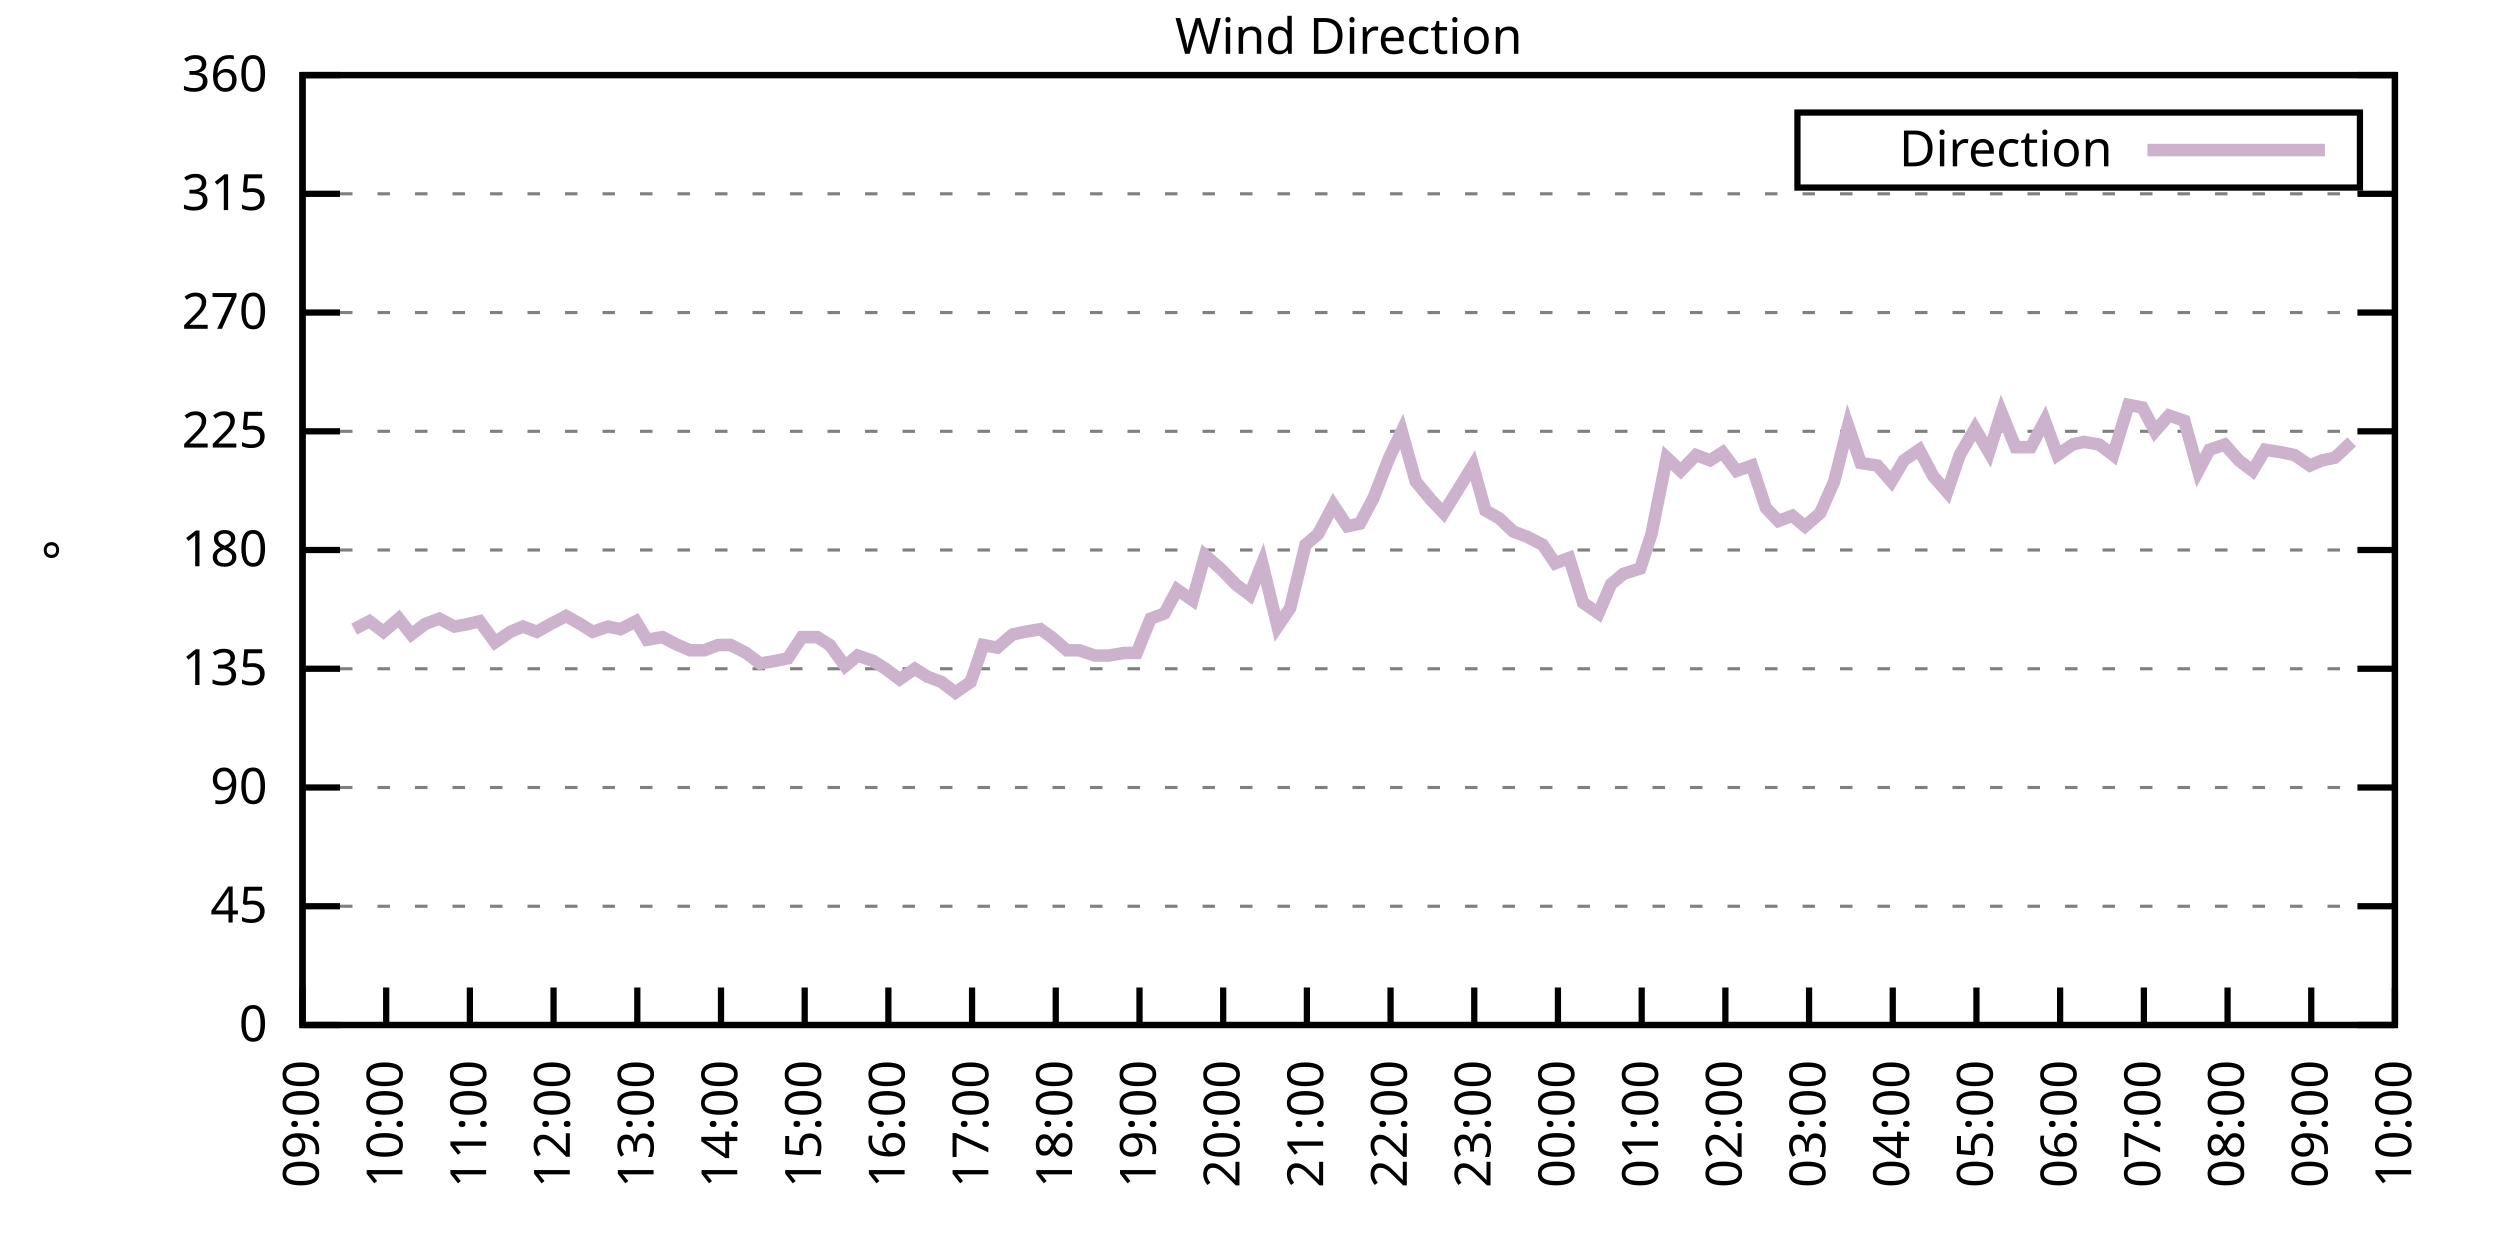
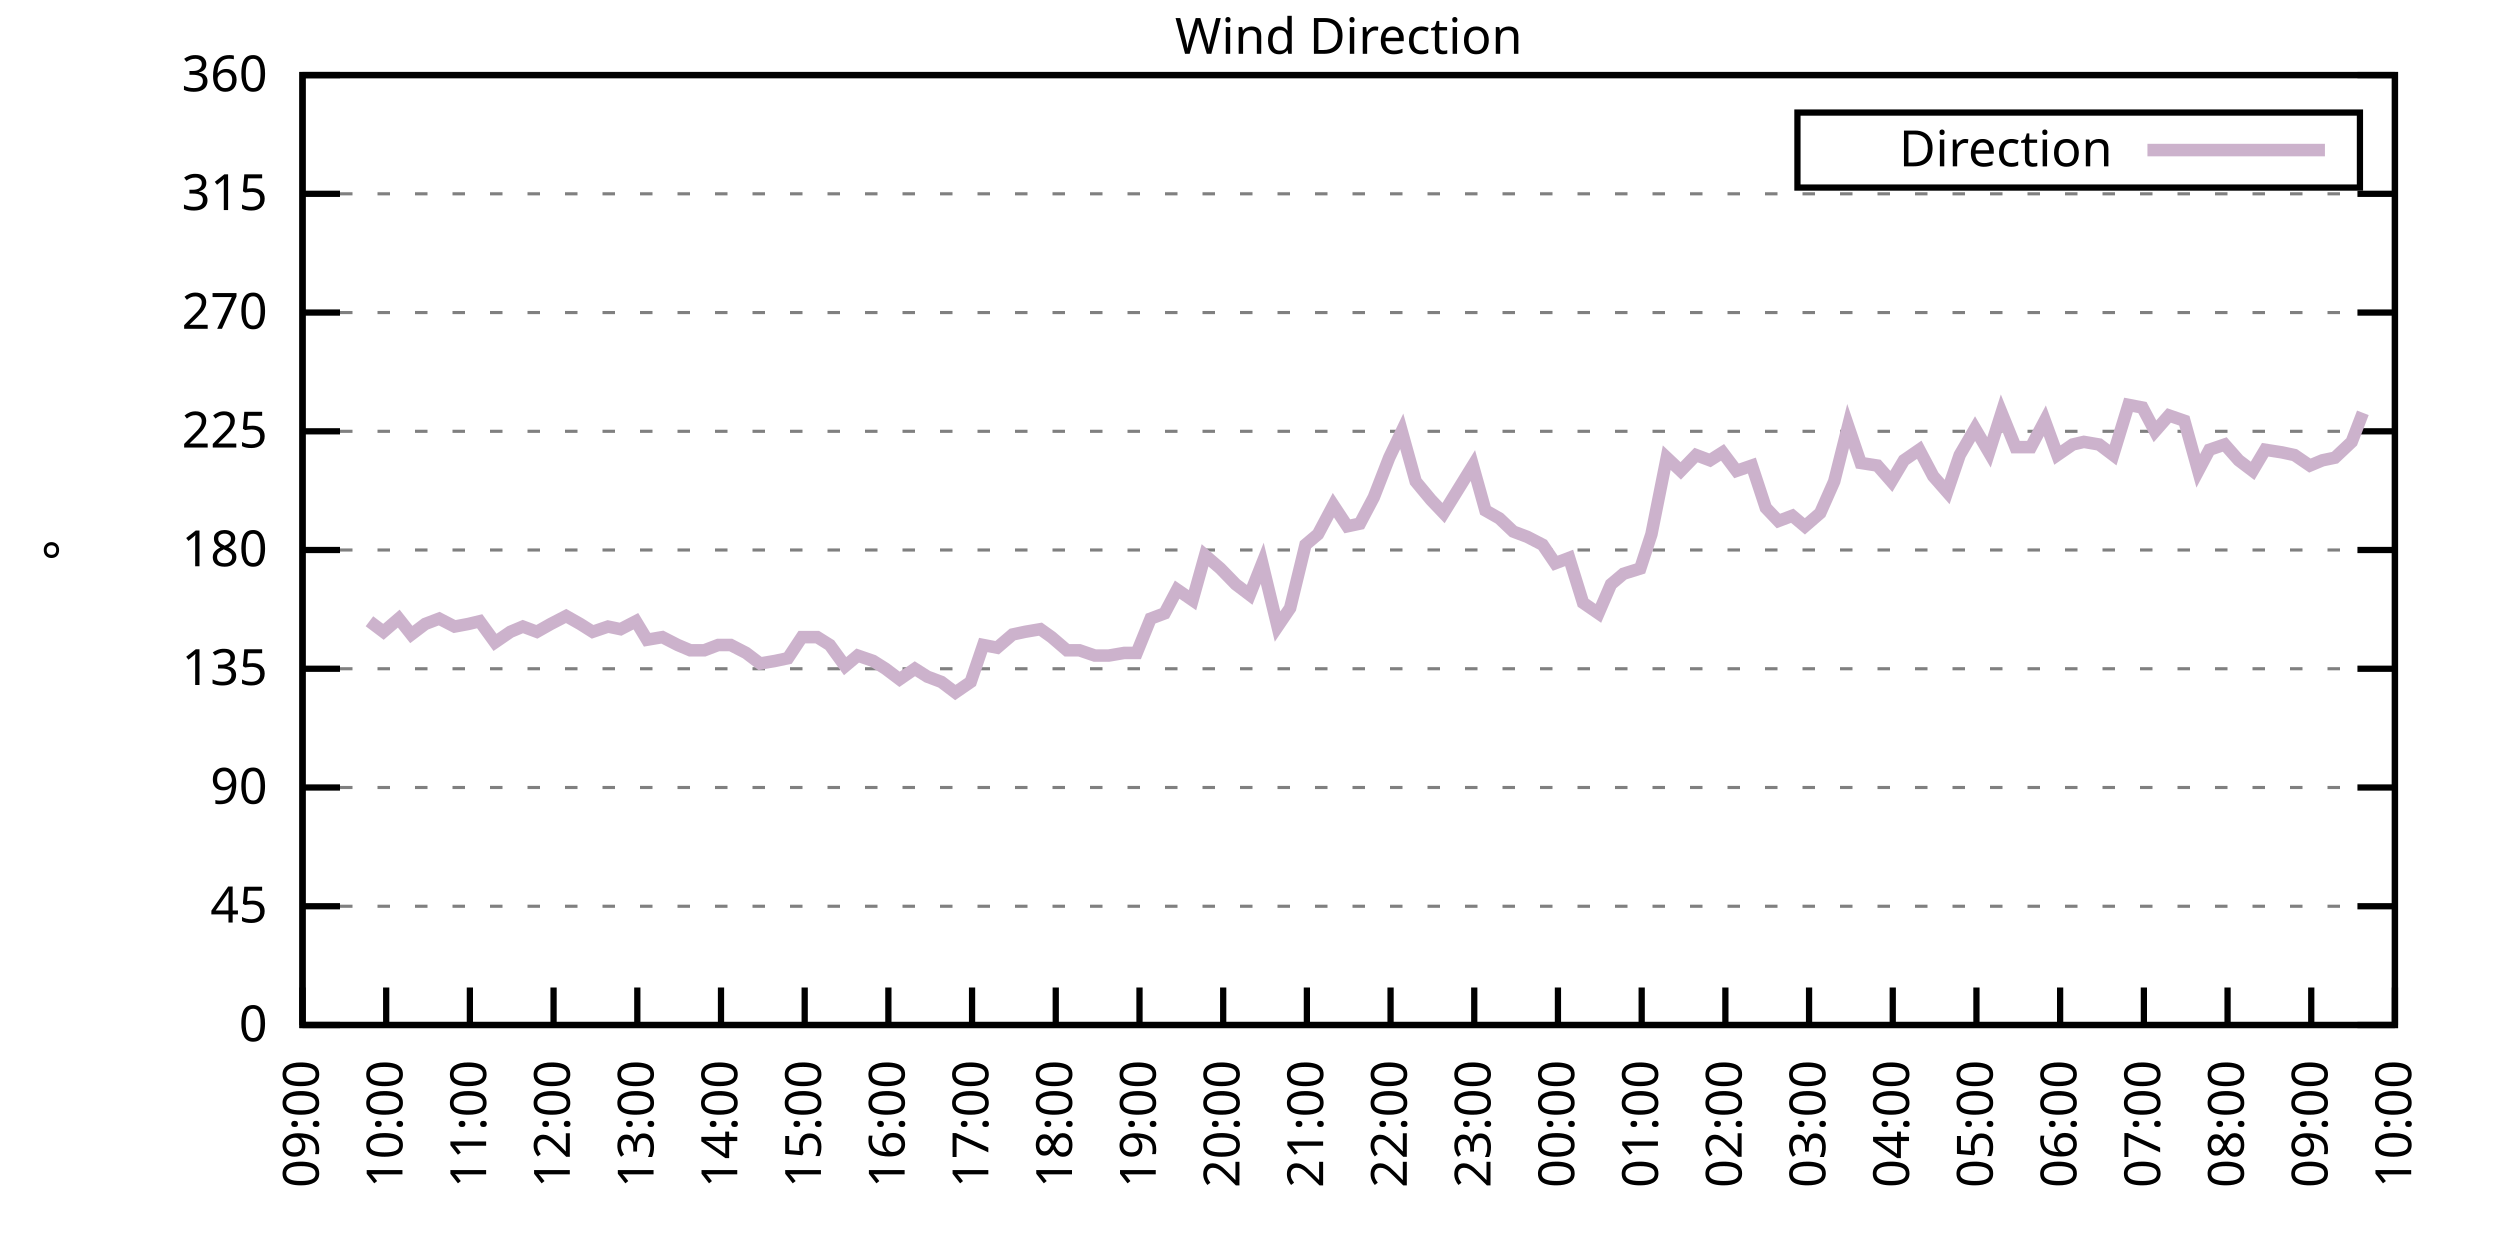
<svg xmlns="http://www.w3.org/2000/svg" xmlns:xlink="http://www.w3.org/1999/xlink" width="400" height="200" viewBox="0 0 400 200">
  <g id="gnuplot_canvas">
    <rect x="0" y="0" width="400" height="200" fill="none" />
    <defs>
      <circle id="gpDot" r="0.5" stroke-width="0.5" stroke="currentColor" />
      <path id="gpPt0" stroke-width="0.333" stroke="currentColor" d="M-1,0 h2 M0,-1 v2" />
      <path id="gpPt1" stroke-width="0.333" stroke="currentColor" d="M-1,-1 L1,1 M1,-1 L-1,1" />
      <path id="gpPt2" stroke-width="0.333" stroke="currentColor" d="M-1,0 L1,0 M0,-1 L0,1 M-1,-1 L1,1 M-1,1 L1,-1" />
      <rect id="gpPt3" stroke-width="0.333" stroke="currentColor" x="-1" y="-1" width="2" height="2" />
      <rect id="gpPt4" stroke-width="0.333" stroke="currentColor" fill="currentColor" x="-1" y="-1" width="2" height="2" />
      <circle id="gpPt5" stroke-width="0.333" stroke="currentColor" cx="0" cy="0" r="1" />
      <use xlink:href="#gpPt5" id="gpPt6" fill="currentColor" stroke="none" />
      <path id="gpPt7" stroke-width="0.333" stroke="currentColor" d="M0,-1.33 L-1.33,0.67 L1.33,0.67 z" />
      <use xlink:href="#gpPt7" id="gpPt8" fill="currentColor" stroke="none" />
      <use xlink:href="#gpPt7" id="gpPt9" stroke="currentColor" transform="rotate(180)" />
      <use xlink:href="#gpPt9" id="gpPt10" fill="currentColor" stroke="none" />
      <use xlink:href="#gpPt3" id="gpPt11" stroke="currentColor" transform="rotate(45)" />
      <use xlink:href="#gpPt11" id="gpPt12" fill="currentColor" stroke="none" />
      <path id="gpPt13" stroke-width="0.333" stroke="currentColor" d="M0,1.330 L1.265,0.411 L0.782,-1.067 L-0.782,-1.076 L-1.265,0.411 z" />
      <use xlink:href="#gpPt13" id="gpPt14" fill="currentColor" stroke="none" />
      <filter id="textbox" filterUnits="objectBoundingBox" x="0" y="0" height="1" width="1">
        <feFlood flood-color="white" flood-opacity="1" result="bgnd" />
        <feComposite in="SourceGraphic" in2="bgnd" operator="atop" />
      </filter>
      <filter id="greybox" filterUnits="objectBoundingBox" x="0" y="0" height="1" width="1">
        <feFlood flood-color="lightgrey" flood-opacity="1" result="grey" />
        <feComposite in="SourceGraphic" in2="grey" operator="atop" />
      </filter>
    </defs>
    <g fill="none" color="white" stroke="currentColor" stroke-width="1.00" stroke-linecap="butt" stroke-linejoin="miter">
</g>
    <g fill="none" color="black" stroke="currentColor" stroke-width="1.00" stroke-linecap="butt" stroke-linejoin="miter">
      <g stroke="none" shape-rendering="crispEdges">
        <polygon fill="rgb(255, 255, 255)" points="48.40,164.00 383.18,164.00 383.18,12.02 48.40,12.02 " />
      </g>
    </g>
    <g fill="none" color="black" stroke="currentColor" stroke-width="1.00" stroke-linecap="butt" stroke-linejoin="miter">
</g>
    <g fill="none" color="black" stroke="black" stroke-width="0.50" stroke-linecap="butt" stroke-linejoin="miter">
</g>
    <g fill="none" color="gray" stroke="currentColor" stroke-width="0.50" stroke-linecap="butt" stroke-linejoin="miter">
      <path stroke="gray" stroke-dasharray="2,4" class="gridline" d="M48.40,164.00 L383.19,164.00  " />
    </g>
    <g fill="none" color="gray" stroke="gray" stroke-width="1.00" stroke-linecap="butt" stroke-linejoin="miter">
</g>
    <g fill="none" color="black" stroke="currentColor" stroke-width="1.00" stroke-linecap="butt" stroke-linejoin="miter">
      <path stroke="black" d="M48.40,164.00 L54.40,164.00 M383.19,164.00 L377.19,164.00  " />
      <g transform="translate(42.80,166.60)" stroke="none" fill="black" font-family="Sans" font-size="8.00" text-anchor="end">
        <text>
          <tspan font-family="Sans"> 0</tspan>
        </text>
      </g>
    </g>
    <g fill="none" color="black" stroke="currentColor" stroke-width="1.00" stroke-linecap="butt" stroke-linejoin="miter">
</g>
    <g fill="none" color="black" stroke="black" stroke-width="0.50" stroke-linecap="butt" stroke-linejoin="miter">
</g>
    <g fill="none" color="gray" stroke="currentColor" stroke-width="0.50" stroke-linecap="butt" stroke-linejoin="miter">
      <path stroke="gray" stroke-dasharray="2,4" class="gridline" d="M48.40,145.00 L383.19,145.00  " />
    </g>
    <g fill="none" color="gray" stroke="gray" stroke-width="1.00" stroke-linecap="butt" stroke-linejoin="miter">
</g>
    <g fill="none" color="black" stroke="currentColor" stroke-width="1.00" stroke-linecap="butt" stroke-linejoin="miter">
      <path stroke="black" d="M48.40,145.00 L54.40,145.00 M383.19,145.00 L377.19,145.00  " />
      <g transform="translate(42.80,147.60)" stroke="none" fill="black" font-family="Sans" font-size="8.00" text-anchor="end">
        <text>
          <tspan font-family="Sans"> 45</tspan>
        </text>
      </g>
    </g>
    <g fill="none" color="black" stroke="currentColor" stroke-width="1.00" stroke-linecap="butt" stroke-linejoin="miter">
</g>
    <g fill="none" color="black" stroke="black" stroke-width="0.50" stroke-linecap="butt" stroke-linejoin="miter">
</g>
    <g fill="none" color="gray" stroke="currentColor" stroke-width="0.50" stroke-linecap="butt" stroke-linejoin="miter">
      <path stroke="gray" stroke-dasharray="2,4" class="gridline" d="M48.40,126.00 L383.19,126.00  " />
    </g>
    <g fill="none" color="gray" stroke="gray" stroke-width="1.00" stroke-linecap="butt" stroke-linejoin="miter">
</g>
    <g fill="none" color="black" stroke="currentColor" stroke-width="1.00" stroke-linecap="butt" stroke-linejoin="miter">
      <path stroke="black" d="M48.40,126.00 L54.40,126.00 M383.19,126.00 L377.19,126.00  " />
      <g transform="translate(42.80,128.60)" stroke="none" fill="black" font-family="Sans" font-size="8.00" text-anchor="end">
        <text>
          <tspan font-family="Sans"> 90</tspan>
        </text>
      </g>
    </g>
    <g fill="none" color="black" stroke="currentColor" stroke-width="1.00" stroke-linecap="butt" stroke-linejoin="miter">
</g>
    <g fill="none" color="black" stroke="black" stroke-width="0.50" stroke-linecap="butt" stroke-linejoin="miter">
</g>
    <g fill="none" color="gray" stroke="currentColor" stroke-width="0.50" stroke-linecap="butt" stroke-linejoin="miter">
      <path stroke="gray" stroke-dasharray="2,4" class="gridline" d="M48.40,107.00 L383.19,107.00  " />
    </g>
    <g fill="none" color="gray" stroke="gray" stroke-width="1.00" stroke-linecap="butt" stroke-linejoin="miter">
</g>
    <g fill="none" color="black" stroke="currentColor" stroke-width="1.00" stroke-linecap="butt" stroke-linejoin="miter">
      <path stroke="black" d="M48.40,107.00 L54.40,107.00 M383.19,107.00 L377.19,107.00  " />
      <g transform="translate(42.80,109.60)" stroke="none" fill="black" font-family="Sans" font-size="8.00" text-anchor="end">
        <text>
          <tspan font-family="Sans"> 135</tspan>
        </text>
      </g>
    </g>
    <g fill="none" color="black" stroke="currentColor" stroke-width="1.00" stroke-linecap="butt" stroke-linejoin="miter">
</g>
    <g fill="none" color="black" stroke="black" stroke-width="0.50" stroke-linecap="butt" stroke-linejoin="miter">
</g>
    <g fill="none" color="gray" stroke="currentColor" stroke-width="0.50" stroke-linecap="butt" stroke-linejoin="miter">
      <path stroke="gray" stroke-dasharray="2,4" class="gridline" d="M48.40,88.00 L383.19,88.00  " />
    </g>
    <g fill="none" color="gray" stroke="gray" stroke-width="1.00" stroke-linecap="butt" stroke-linejoin="miter">
</g>
    <g fill="none" color="black" stroke="currentColor" stroke-width="1.00" stroke-linecap="butt" stroke-linejoin="miter">
      <path stroke="black" d="M48.40,88.00 L54.40,88.00 M383.19,88.00 L377.19,88.00  " />
      <g transform="translate(42.80,90.60)" stroke="none" fill="black" font-family="Sans" font-size="8.00" text-anchor="end">
        <text>
          <tspan font-family="Sans"> 180</tspan>
        </text>
      </g>
    </g>
    <g fill="none" color="black" stroke="currentColor" stroke-width="1.00" stroke-linecap="butt" stroke-linejoin="miter">
</g>
    <g fill="none" color="black" stroke="black" stroke-width="0.50" stroke-linecap="butt" stroke-linejoin="miter">
</g>
    <g fill="none" color="gray" stroke="currentColor" stroke-width="0.50" stroke-linecap="butt" stroke-linejoin="miter">
      <path stroke="gray" stroke-dasharray="2,4" class="gridline" d="M48.40,69.01 L383.19,69.01  " />
    </g>
    <g fill="none" color="gray" stroke="gray" stroke-width="1.00" stroke-linecap="butt" stroke-linejoin="miter">
</g>
    <g fill="none" color="black" stroke="currentColor" stroke-width="1.00" stroke-linecap="butt" stroke-linejoin="miter">
      <path stroke="black" d="M48.40,69.01 L54.40,69.01 M383.19,69.01 L377.19,69.01  " />
      <g transform="translate(42.80,71.61)" stroke="none" fill="black" font-family="Sans" font-size="8.00" text-anchor="end">
        <text>
          <tspan font-family="Sans"> 225</tspan>
        </text>
      </g>
    </g>
    <g fill="none" color="black" stroke="currentColor" stroke-width="1.00" stroke-linecap="butt" stroke-linejoin="miter">
</g>
    <g fill="none" color="black" stroke="black" stroke-width="0.50" stroke-linecap="butt" stroke-linejoin="miter">
</g>
    <g fill="none" color="gray" stroke="currentColor" stroke-width="0.50" stroke-linecap="butt" stroke-linejoin="miter">
      <path stroke="gray" stroke-dasharray="2,4" class="gridline" d="M48.40,50.01 L383.19,50.01  " />
    </g>
    <g fill="none" color="gray" stroke="gray" stroke-width="1.00" stroke-linecap="butt" stroke-linejoin="miter">
</g>
    <g fill="none" color="black" stroke="currentColor" stroke-width="1.00" stroke-linecap="butt" stroke-linejoin="miter">
      <path stroke="black" d="M48.40,50.01 L54.40,50.01 M383.19,50.01 L377.19,50.01  " />
      <g transform="translate(42.80,52.61)" stroke="none" fill="black" font-family="Sans" font-size="8.00" text-anchor="end">
        <text>
          <tspan font-family="Sans"> 270</tspan>
        </text>
      </g>
    </g>
    <g fill="none" color="black" stroke="currentColor" stroke-width="1.00" stroke-linecap="butt" stroke-linejoin="miter">
</g>
    <g fill="none" color="black" stroke="black" stroke-width="0.50" stroke-linecap="butt" stroke-linejoin="miter">
</g>
    <g fill="none" color="gray" stroke="currentColor" stroke-width="0.50" stroke-linecap="butt" stroke-linejoin="miter">
      <path stroke="gray" stroke-dasharray="2,4" class="gridline" d="M48.40,31.01 L383.19,31.01  " />
    </g>
    <g fill="none" color="gray" stroke="gray" stroke-width="1.00" stroke-linecap="butt" stroke-linejoin="miter">
</g>
    <g fill="none" color="black" stroke="currentColor" stroke-width="1.00" stroke-linecap="butt" stroke-linejoin="miter">
      <path stroke="black" d="M48.40,31.01 L54.40,31.01 M383.19,31.01 L377.19,31.01  " />
      <g transform="translate(42.80,33.61)" stroke="none" fill="black" font-family="Sans" font-size="8.00" text-anchor="end">
        <text>
          <tspan font-family="Sans"> 315</tspan>
        </text>
      </g>
    </g>
    <g fill="none" color="black" stroke="currentColor" stroke-width="1.00" stroke-linecap="butt" stroke-linejoin="miter">
</g>
    <g fill="none" color="black" stroke="black" stroke-width="0.50" stroke-linecap="butt" stroke-linejoin="miter">
</g>
    <g fill="none" color="gray" stroke="currentColor" stroke-width="0.50" stroke-linecap="butt" stroke-linejoin="miter">
      <path stroke="gray" stroke-dasharray="2,4" class="gridline" d="M48.40,12.01 L383.19,12.01  " />
    </g>
    <g fill="none" color="gray" stroke="gray" stroke-width="1.00" stroke-linecap="butt" stroke-linejoin="miter">
</g>
    <g fill="none" color="black" stroke="currentColor" stroke-width="1.00" stroke-linecap="butt" stroke-linejoin="miter">
      <path stroke="black" d="M48.40,12.01 L54.40,12.01 M383.19,12.01 L377.19,12.01  " />
      <g transform="translate(42.80,14.61)" stroke="none" fill="black" font-family="Sans" font-size="8.00" text-anchor="end">
        <text>
          <tspan font-family="Sans"> 360</tspan>
        </text>
      </g>
    </g>
    <g fill="none" color="black" stroke="currentColor" stroke-width="1.00" stroke-linecap="butt" stroke-linejoin="miter">
      <path stroke="black" d="M48.40,164.00 L48.40,158.00  " />
      <g transform="translate(51.00,169.60) rotate(270.00)" stroke="none" fill="black" font-family="Sans" font-size="8.00" text-anchor="end">
        <text>
          <tspan font-family="Sans">09:00</tspan>
        </text>
      </g>
    </g>
    <g fill="none" color="black" stroke="currentColor" stroke-width="1.00" stroke-linecap="butt" stroke-linejoin="miter">
      <path stroke="black" d="M61.79,164.00 L61.79,158.00  " />
      <g transform="translate(64.39,169.60) rotate(270.00)" stroke="none" fill="black" font-family="Sans" font-size="8.00" text-anchor="end">
        <text>
          <tspan font-family="Sans">10:00</tspan>
        </text>
      </g>
    </g>
    <g fill="none" color="black" stroke="currentColor" stroke-width="1.00" stroke-linecap="butt" stroke-linejoin="miter">
      <path stroke="black" d="M75.18,164.00 L75.18,158.00  " />
      <g transform="translate(77.78,169.60) rotate(270.00)" stroke="none" fill="black" font-family="Sans" font-size="8.00" text-anchor="end">
        <text>
          <tspan font-family="Sans">11:00</tspan>
        </text>
      </g>
    </g>
    <g fill="none" color="black" stroke="currentColor" stroke-width="1.00" stroke-linecap="butt" stroke-linejoin="miter">
      <path stroke="black" d="M88.57,164.00 L88.57,158.00  " />
      <g transform="translate(91.17,169.60) rotate(270.00)" stroke="none" fill="black" font-family="Sans" font-size="8.00" text-anchor="end">
        <text>
          <tspan font-family="Sans">12:00</tspan>
        </text>
      </g>
    </g>
    <g fill="none" color="black" stroke="currentColor" stroke-width="1.00" stroke-linecap="butt" stroke-linejoin="miter">
      <path stroke="black" d="M101.97,164.00 L101.97,158.00  " />
      <g transform="translate(104.57,169.60) rotate(270.00)" stroke="none" fill="black" font-family="Sans" font-size="8.00" text-anchor="end">
        <text>
          <tspan font-family="Sans">13:00</tspan>
        </text>
      </g>
    </g>
    <g fill="none" color="black" stroke="currentColor" stroke-width="1.00" stroke-linecap="butt" stroke-linejoin="miter">
      <path stroke="black" d="M115.36,164.00 L115.36,158.00  " />
      <g transform="translate(117.96,169.60) rotate(270.00)" stroke="none" fill="black" font-family="Sans" font-size="8.00" text-anchor="end">
        <text>
          <tspan font-family="Sans">14:00</tspan>
        </text>
      </g>
    </g>
    <g fill="none" color="black" stroke="currentColor" stroke-width="1.00" stroke-linecap="butt" stroke-linejoin="miter">
      <path stroke="black" d="M128.75,164.00 L128.75,158.00  " />
      <g transform="translate(131.35,169.60) rotate(270.00)" stroke="none" fill="black" font-family="Sans" font-size="8.00" text-anchor="end">
        <text>
          <tspan font-family="Sans">15:00</tspan>
        </text>
      </g>
    </g>
    <g fill="none" color="black" stroke="currentColor" stroke-width="1.00" stroke-linecap="butt" stroke-linejoin="miter">
      <path stroke="black" d="M142.14,164.00 L142.14,158.00  " />
      <g transform="translate(144.74,169.60) rotate(270.00)" stroke="none" fill="black" font-family="Sans" font-size="8.00" text-anchor="end">
        <text>
          <tspan font-family="Sans">16:00</tspan>
        </text>
      </g>
    </g>
    <g fill="none" color="black" stroke="currentColor" stroke-width="1.00" stroke-linecap="butt" stroke-linejoin="miter">
      <path stroke="black" d="M155.53,164.00 L155.53,158.00  " />
      <g transform="translate(158.13,169.60) rotate(270.00)" stroke="none" fill="black" font-family="Sans" font-size="8.00" text-anchor="end">
        <text>
          <tspan font-family="Sans">17:00</tspan>
        </text>
      </g>
    </g>
    <g fill="none" color="black" stroke="currentColor" stroke-width="1.00" stroke-linecap="butt" stroke-linejoin="miter">
      <path stroke="black" d="M168.92,164.00 L168.92,158.00  " />
      <g transform="translate(171.52,169.60) rotate(270.00)" stroke="none" fill="black" font-family="Sans" font-size="8.00" text-anchor="end">
        <text>
          <tspan font-family="Sans">18:00</tspan>
        </text>
      </g>
    </g>
    <g fill="none" color="black" stroke="currentColor" stroke-width="1.00" stroke-linecap="butt" stroke-linejoin="miter">
      <path stroke="black" d="M182.32,164.00 L182.32,158.00  " />
      <g transform="translate(184.92,169.60) rotate(270.00)" stroke="none" fill="black" font-family="Sans" font-size="8.00" text-anchor="end">
        <text>
          <tspan font-family="Sans">19:00</tspan>
        </text>
      </g>
    </g>
    <g fill="none" color="black" stroke="currentColor" stroke-width="1.00" stroke-linecap="butt" stroke-linejoin="miter">
      <path stroke="black" d="M195.71,164.00 L195.71,158.00  " />
      <g transform="translate(198.31,169.60) rotate(270.00)" stroke="none" fill="black" font-family="Sans" font-size="8.00" text-anchor="end">
        <text>
          <tspan font-family="Sans">20:00</tspan>
        </text>
      </g>
    </g>
    <g fill="none" color="black" stroke="currentColor" stroke-width="1.00" stroke-linecap="butt" stroke-linejoin="miter">
      <path stroke="black" d="M209.10,164.00 L209.10,158.00  " />
      <g transform="translate(211.70,169.60) rotate(270.00)" stroke="none" fill="black" font-family="Sans" font-size="8.00" text-anchor="end">
        <text>
          <tspan font-family="Sans">21:00</tspan>
        </text>
      </g>
    </g>
    <g fill="none" color="black" stroke="currentColor" stroke-width="1.00" stroke-linecap="butt" stroke-linejoin="miter">
      <path stroke="black" d="M222.49,164.00 L222.49,158.00  " />
      <g transform="translate(225.09,169.60) rotate(270.00)" stroke="none" fill="black" font-family="Sans" font-size="8.00" text-anchor="end">
        <text>
          <tspan font-family="Sans">22:00</tspan>
        </text>
      </g>
    </g>
    <g fill="none" color="black" stroke="currentColor" stroke-width="1.00" stroke-linecap="butt" stroke-linejoin="miter">
      <path stroke="black" d="M235.88,164.00 L235.88,158.00  " />
      <g transform="translate(238.48,169.60) rotate(270.00)" stroke="none" fill="black" font-family="Sans" font-size="8.00" text-anchor="end">
        <text>
          <tspan font-family="Sans">23:00</tspan>
        </text>
      </g>
    </g>
    <g fill="none" color="black" stroke="currentColor" stroke-width="1.00" stroke-linecap="butt" stroke-linejoin="miter">
      <path stroke="black" d="M249.27,164.00 L249.27,158.00  " />
      <g transform="translate(251.87,169.60) rotate(270.00)" stroke="none" fill="black" font-family="Sans" font-size="8.00" text-anchor="end">
        <text>
          <tspan font-family="Sans">00:00</tspan>
        </text>
      </g>
    </g>
    <g fill="none" color="black" stroke="currentColor" stroke-width="1.00" stroke-linecap="butt" stroke-linejoin="miter">
      <path stroke="black" d="M262.67,164.00 L262.67,158.00  " />
      <g transform="translate(265.27,169.60) rotate(270.00)" stroke="none" fill="black" font-family="Sans" font-size="8.00" text-anchor="end">
        <text>
          <tspan font-family="Sans">01:00</tspan>
        </text>
      </g>
    </g>
    <g fill="none" color="black" stroke="currentColor" stroke-width="1.00" stroke-linecap="butt" stroke-linejoin="miter">
      <path stroke="black" d="M276.06,164.00 L276.06,158.00  " />
      <g transform="translate(278.66,169.60) rotate(270.00)" stroke="none" fill="black" font-family="Sans" font-size="8.00" text-anchor="end">
        <text>
          <tspan font-family="Sans">02:00</tspan>
        </text>
      </g>
    </g>
    <g fill="none" color="black" stroke="currentColor" stroke-width="1.00" stroke-linecap="butt" stroke-linejoin="miter">
      <path stroke="black" d="M289.45,164.00 L289.45,158.00  " />
      <g transform="translate(292.05,169.60) rotate(270.00)" stroke="none" fill="black" font-family="Sans" font-size="8.00" text-anchor="end">
        <text>
          <tspan font-family="Sans">03:00</tspan>
        </text>
      </g>
    </g>
    <g fill="none" color="black" stroke="currentColor" stroke-width="1.00" stroke-linecap="butt" stroke-linejoin="miter">
      <path stroke="black" d="M302.84,164.00 L302.84,158.00  " />
      <g transform="translate(305.44,169.60) rotate(270.00)" stroke="none" fill="black" font-family="Sans" font-size="8.00" text-anchor="end">
        <text>
          <tspan font-family="Sans">04:00</tspan>
        </text>
      </g>
    </g>
    <g fill="none" color="black" stroke="currentColor" stroke-width="1.00" stroke-linecap="butt" stroke-linejoin="miter">
      <path stroke="black" d="M316.23,164.00 L316.23,158.00  " />
      <g transform="translate(318.83,169.60) rotate(270.00)" stroke="none" fill="black" font-family="Sans" font-size="8.00" text-anchor="end">
        <text>
          <tspan font-family="Sans">05:00</tspan>
        </text>
      </g>
    </g>
    <g fill="none" color="black" stroke="currentColor" stroke-width="1.00" stroke-linecap="butt" stroke-linejoin="miter">
      <path stroke="black" d="M329.62,164.00 L329.62,158.00  " />
      <g transform="translate(332.22,169.60) rotate(270.00)" stroke="none" fill="black" font-family="Sans" font-size="8.00" text-anchor="end">
        <text>
          <tspan font-family="Sans">06:00</tspan>
        </text>
      </g>
    </g>
    <g fill="none" color="black" stroke="currentColor" stroke-width="1.00" stroke-linecap="butt" stroke-linejoin="miter">
      <path stroke="black" d="M343.02,164.00 L343.02,158.00  " />
      <g transform="translate(345.62,169.60) rotate(270.00)" stroke="none" fill="black" font-family="Sans" font-size="8.00" text-anchor="end">
        <text>
          <tspan font-family="Sans">07:00</tspan>
        </text>
      </g>
    </g>
    <g fill="none" color="black" stroke="currentColor" stroke-width="1.00" stroke-linecap="butt" stroke-linejoin="miter">
      <path stroke="black" d="M356.41,164.00 L356.41,158.00  " />
      <g transform="translate(359.01,169.60) rotate(270.00)" stroke="none" fill="black" font-family="Sans" font-size="8.00" text-anchor="end">
        <text>
          <tspan font-family="Sans">08:00</tspan>
        </text>
      </g>
    </g>
    <g fill="none" color="black" stroke="currentColor" stroke-width="1.00" stroke-linecap="butt" stroke-linejoin="miter">
      <path stroke="black" d="M369.80,164.00 L369.80,158.00  " />
      <g transform="translate(372.40,169.60) rotate(270.00)" stroke="none" fill="black" font-family="Sans" font-size="8.00" text-anchor="end">
        <text>
          <tspan font-family="Sans">09:00</tspan>
        </text>
      </g>
    </g>
    <g fill="none" color="black" stroke="currentColor" stroke-width="1.00" stroke-linecap="butt" stroke-linejoin="miter">
      <path stroke="black" d="M383.19,164.00 L383.19,158.00  " />
      <g transform="translate(385.79,169.60) rotate(270.00)" stroke="none" fill="black" font-family="Sans" font-size="8.00" text-anchor="end">
        <text>
          <tspan font-family="Sans">10:00</tspan>
        </text>
      </g>
    </g>
    <g fill="none" color="black" stroke="currentColor" stroke-width="1.00" stroke-linecap="butt" stroke-linejoin="miter">
</g>
    <g fill="none" color="black" stroke="currentColor" stroke-width="1.00" stroke-linecap="butt" stroke-linejoin="miter">
      <path stroke="black" d="M48.40,12.01 L48.40,164.00 L383.19,164.00 L383.19,12.01 L48.40,12.01 Z  " />
    </g>
    <g fill="none" color="black" stroke="currentColor" stroke-width="1.00" stroke-linecap="butt" stroke-linejoin="miter">
</g>
    <g fill="none" color="black" stroke="currentColor" stroke-width="1.00" stroke-linecap="butt" stroke-linejoin="miter">
      <path stroke="black" d="M287.59,30.01 L287.59,18.01 L377.59,18.01 L377.59,30.01 L287.59,30.01 Z  " />
    </g>
    <g id="Wind_direction_plot_1">
      <g fill="none" color="white" stroke="black" stroke-width="2.00" stroke-linecap="butt" stroke-linejoin="miter">
</g>
      <g fill="none" color="black" stroke="currentColor" stroke-width="2.00" stroke-linecap="butt" stroke-linejoin="miter">
        <g transform="translate(337.99,26.61)" stroke="none" fill="black" font-family="Sans" font-size="8.00" text-anchor="end">
          <text>
            <tspan font-family="Sans">Direction</tspan>
          </text>
        </g>
      </g>
      <g fill="none" color="black" stroke="currentColor" stroke-width="2.00" stroke-linecap="butt" stroke-linejoin="miter">
-         <path stroke="rgb(204, 178, 204)" d="M343.59,24.01 L371.99,24.01 M56.66,100.67 L59.11,99.40 L61.35,101.09 L63.80,98.98 L65.81,101.52 L68.04,99.83   L70.27,98.98 L72.73,100.25 L74.96,99.83 L76.75,99.40 L79.20,102.78 L81.66,101.09 L83.66,100.25 L85.90,101.09   L88.13,99.83 L90.58,98.56 L92.82,99.83 L94.82,101.09 L97.28,100.25 L99.29,100.67 L101.74,99.40 L103.53,102.36   L105.98,101.94 L108.44,103.20 L110.45,104.05 L112.68,104.05 L114.91,103.20 L116.92,103.20 L119.38,104.47 L121.61,106.16   L124.06,105.74 L126.07,105.31 L128.30,101.94 L130.76,101.94 L132.77,103.20 L135.22,106.58 L137.23,104.89 L139.69,105.74   L141.69,107.00 L143.93,108.69 L146.38,107.00 L148.39,108.27 L150.62,109.11 L152.85,110.80 L155.31,109.11 L157.32,103.20   L159.55,103.63 L162.01,101.52 L164.01,101.09 L166.47,100.67 L168.25,101.94 L170.71,104.05 L172.72,104.05 L175.17,104.89   L177.41,104.89 L179.86,104.47 L181.87,104.47 L184.10,98.98 L186.33,98.14 L188.34,94.34 L190.80,96.03 L192.81,88.85   L195.26,90.96 L197.72,93.49 L199.95,95.18 L201.96,90.12 L204.41,100.25 L206.42,97.29 L208.88,87.16 L210.88,85.47   L213.34,80.83 L215.57,84.21 L217.58,83.78 L219.81,79.56 L222.27,73.23 L224.28,69.01 L226.51,77.03 L228.96,79.98   L230.97,82.09 L235.66,74.49 L237.67,81.67 L239.90,82.94 L242.13,85.05 L244.36,85.89 L246.82,87.16 L248.83,90.12   L251.06,89.27 L253.29,96.45 L255.75,98.14 L257.76,93.49 L259.76,91.80 L262.44,90.96 L264.23,85.47 L266.68,73.23   L268.92,75.34 L271.37,72.81 L273.60,73.65 L275.61,72.38 L277.84,75.34 L280.30,74.49 L282.53,81.25 L284.54,83.36   L286.77,82.52 L288.78,84.21 L291.23,82.09 L293.47,77.03 L295.70,68.16 L297.71,74.07 L300.39,74.49 L302.62,77.03   L304.63,73.65 L307.08,71.96 L309.31,76.18 L311.54,78.72 L313.55,72.81 L316.01,68.58 L318.24,72.38 L320.25,66.05   L322.48,71.54 L324.94,71.54 L327.17,67.32 L329.18,72.81 L331.63,71.12 L333.42,70.70 L335.87,71.12 L338.10,72.81   L340.56,64.78 L342.79,65.21 L344.80,69.01 L347.03,66.47 L349.49,67.32 L351.72,75.34 L353.51,71.96 L355.96,71.12   L358.19,73.65 L360.42,75.34 L362.43,71.96 L365.11,72.38 L367.12,72.81 L369.58,74.49 L371.58,73.65 L373.59,73.23   L376.27,70.70  " />
+         <path stroke="rgb(204, 178, 204)" d="M343.59,24.01 L371.99,24.01 M59.11,99.40 L61.35,101.09 L63.80,98.98 L65.81,101.52 L68.04,99.83 L70.27,98.98   L72.73,100.25 L74.96,99.83 L76.75,99.40 L79.20,102.78 L81.66,101.09 L83.66,100.25 L85.90,101.09 L88.13,99.83   L90.58,98.56 L92.82,99.83 L94.82,101.09 L97.28,100.25 L99.29,100.67 L101.74,99.40 L103.53,102.36 L105.98,101.94   L108.44,103.20 L110.45,104.05 L112.68,104.05 L114.91,103.20 L116.92,103.20 L119.38,104.47 L121.61,106.16 L124.06,105.74   L126.07,105.31 L128.30,101.94 L130.76,101.94 L132.77,103.20 L135.22,106.58 L137.23,104.89 L139.69,105.74 L141.69,107.00   L143.93,108.69 L146.38,107.00 L148.39,108.27 L150.62,109.11 L152.85,110.80 L155.31,109.11 L157.32,103.20 L159.55,103.63   L162.01,101.52 L164.01,101.09 L166.47,100.67 L168.25,101.94 L170.71,104.05 L172.72,104.05 L175.17,104.89 L177.41,104.89   L179.86,104.47 L181.87,104.47 L184.10,98.98 L186.33,98.14 L188.34,94.34 L190.80,96.03 L192.81,88.85 L195.26,90.96   L197.72,93.49 L199.95,95.18 L201.96,90.12 L204.41,100.25 L206.42,97.29 L208.88,87.16 L210.88,85.47 L213.34,80.83   L215.57,84.21 L217.58,83.78 L219.81,79.56 L222.27,73.23 L224.28,69.01 L226.51,77.03 L228.96,79.98 L230.97,82.09   L235.66,74.49 L237.67,81.67 L239.90,82.94 L242.13,85.05 L244.36,85.89 L246.82,87.16 L248.83,90.12 L251.06,89.27   L253.29,96.45 L255.75,98.14 L257.76,93.49 L259.76,91.80 L262.44,90.96 L264.23,85.47 L266.68,73.23 L268.92,75.34   L271.37,72.81 L273.60,73.65 L275.61,72.38 L277.84,75.34 L280.30,74.49 L282.53,81.25 L284.54,83.36 L286.77,82.52   L288.78,84.21 L291.23,82.09 L293.47,77.03 L295.70,68.16 L297.71,74.07 L300.39,74.49 L302.62,77.03 L304.63,73.65   L307.08,71.96 L309.31,76.18 L311.54,78.72 L313.55,72.81 L316.01,68.58 L318.24,72.38 L320.25,66.05 L322.48,71.54   L324.94,71.54 L327.17,67.32 L329.18,72.81 L331.63,71.12 L333.42,70.70 L335.87,71.12 L338.10,72.81 L340.56,64.78   L342.79,65.21 L344.80,69.01 L347.03,66.47 L349.49,67.32 L351.72,75.34 L353.51,71.96 L355.96,71.12 L358.19,73.65   L360.42,75.34 L362.43,71.96 L365.11,72.38 L367.12,72.81 L369.58,74.49 L371.58,73.65 L373.59,73.23 L376.27,70.70   L378.06,66.05  " />
      </g>
    </g>
    <g fill="none" color="black" stroke="currentColor" stroke-width="2.00" stroke-linecap="butt" stroke-linejoin="miter">
</g>
    <g fill="none" color="black" stroke="black" stroke-width="1.00" stroke-linecap="butt" stroke-linejoin="miter">
</g>
    <g fill="none" color="black" stroke="currentColor" stroke-width="1.00" stroke-linecap="butt" stroke-linejoin="miter">
      <path stroke="black" d="M48.40,12.01 L48.40,164.00 L383.19,164.00 L383.19,12.01 L48.40,12.01 Z  " />
      <g transform="translate(12.80,88.01) rotate(270.00)" stroke="none" fill="black" font-family="Sans" font-size="8.00" text-anchor="middle">
        <text>
          <tspan font-family="Sans">°</tspan>
        </text>
      </g>
    </g>
    <g fill="none" color="black" stroke="currentColor" stroke-width="1.00" stroke-linecap="butt" stroke-linejoin="miter">
</g>
    <g fill="none" color="black" stroke="currentColor" stroke-width="1.00" stroke-linecap="butt" stroke-linejoin="miter">
      <g transform="translate(215.79,8.61)" stroke="none" fill="black" font-family="Sans" font-size="8.00" text-anchor="middle">
        <text>
          <tspan font-family="Sans">Wind Direction</tspan>
        </text>
      </g>
    </g>
    <g fill="none" color="black" stroke="currentColor" stroke-width="1.00" stroke-linecap="butt" stroke-linejoin="miter">
</g>
  </g>
</svg>
